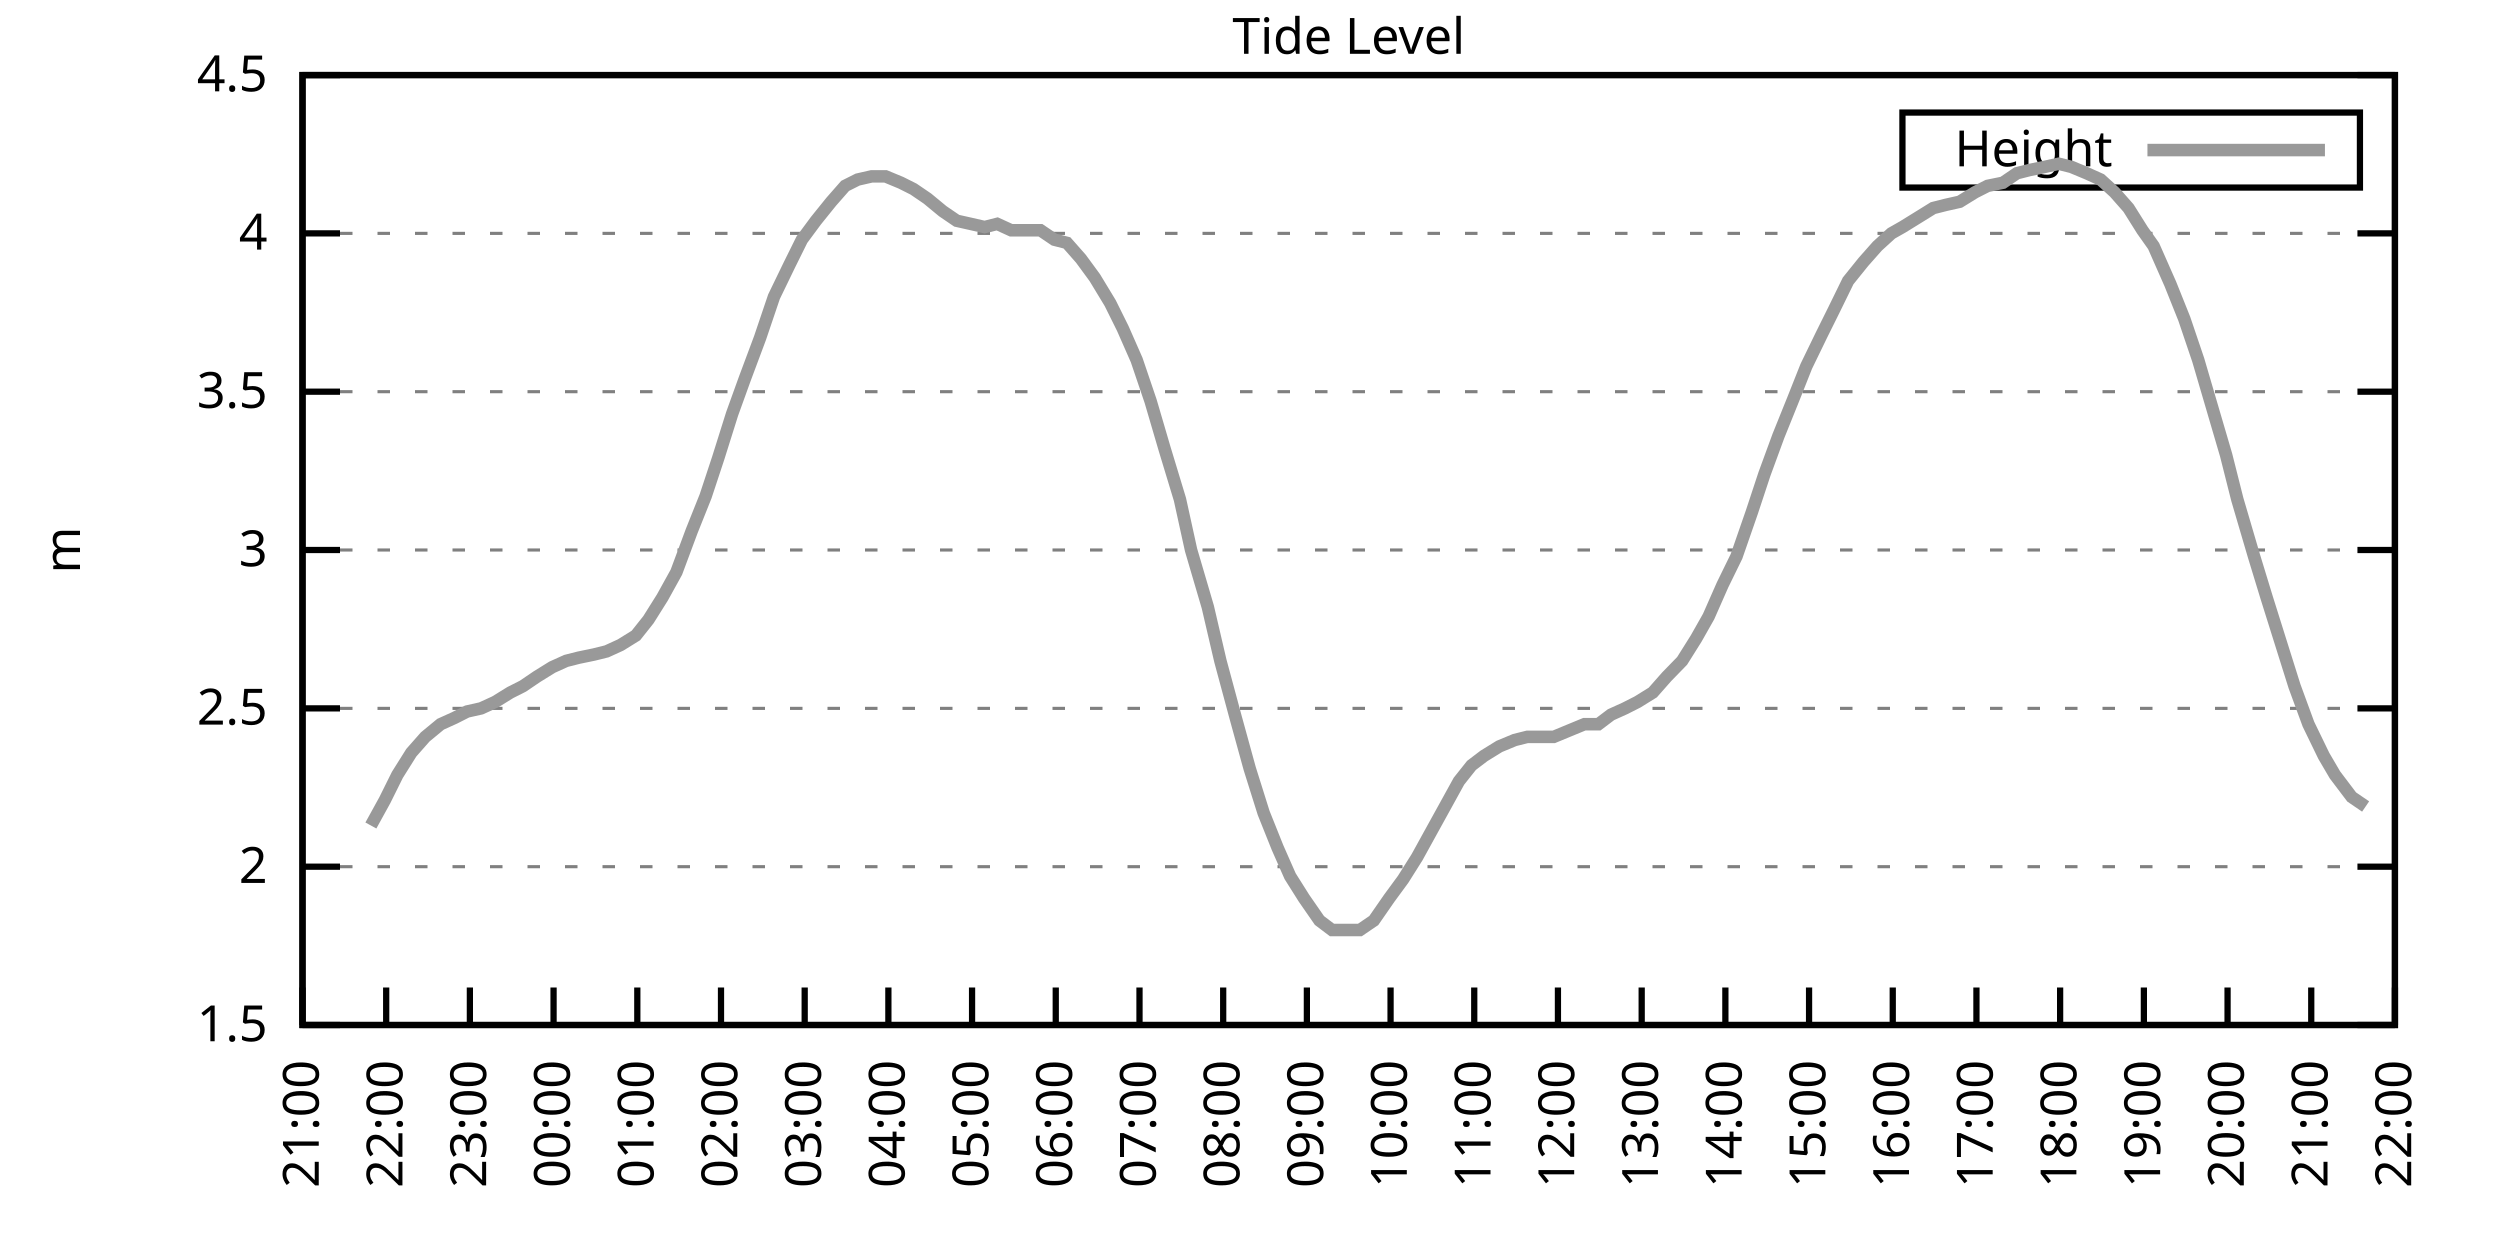
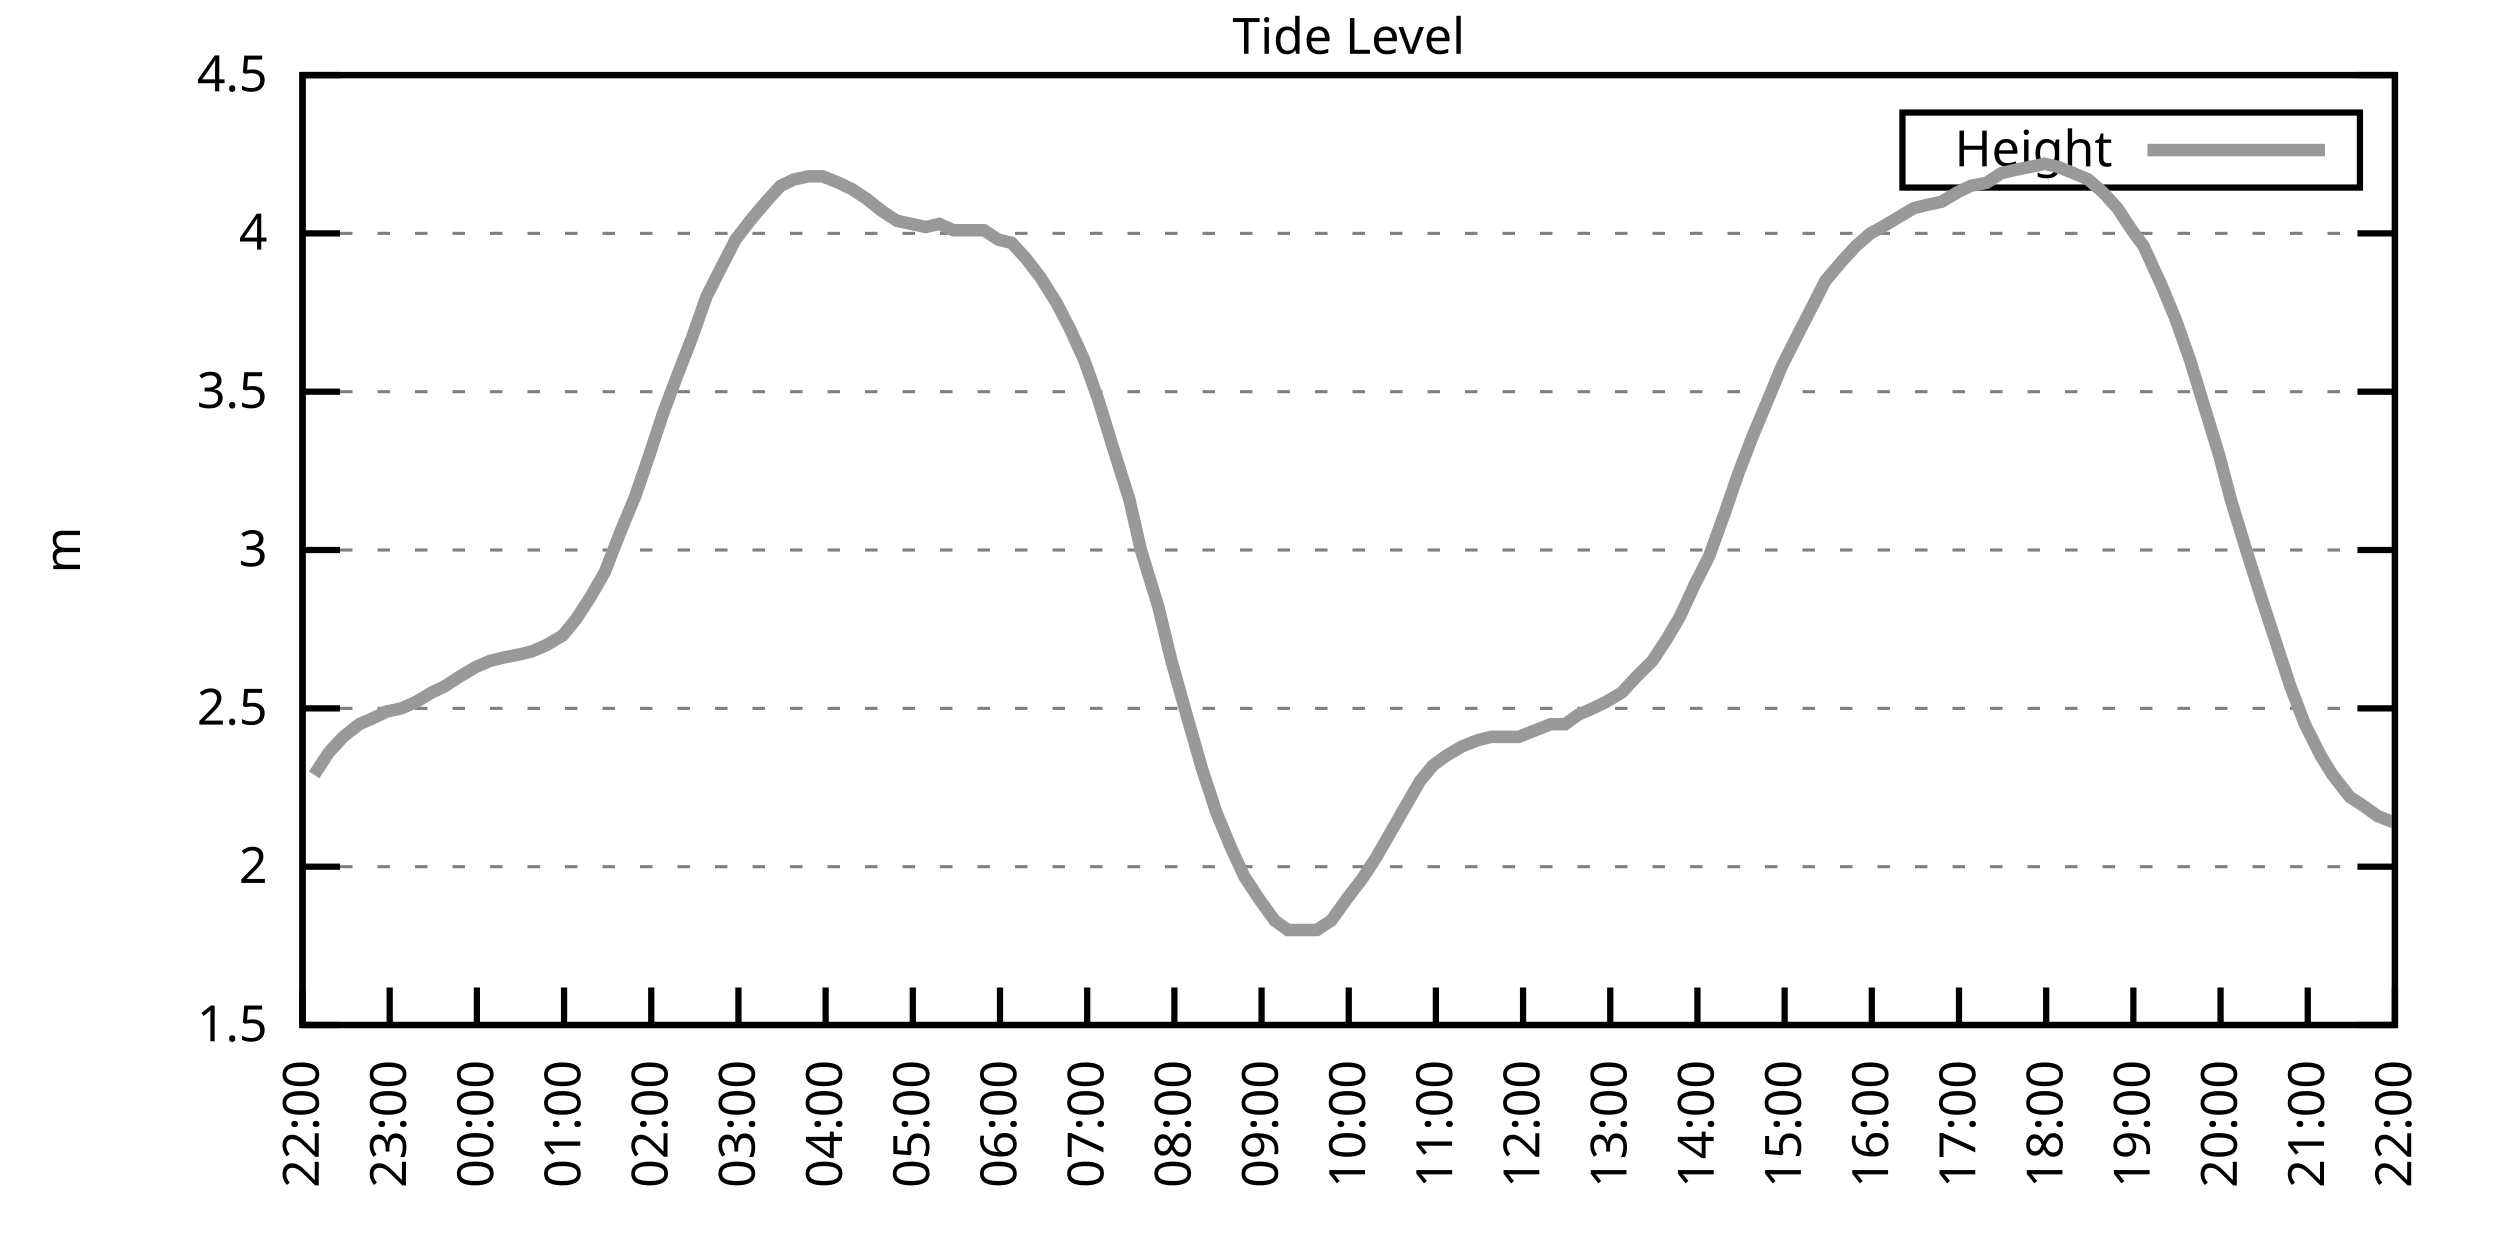
<svg xmlns="http://www.w3.org/2000/svg" xmlns:xlink="http://www.w3.org/1999/xlink" width="400" height="200" viewBox="0 0 400 200">
  <g id="gnuplot_canvas">
    <rect x="0" y="0" width="400" height="200" fill="none" />
    <defs>
      <circle id="gpDot" r="0.5" stroke-width="0.5" stroke="currentColor" />
      <path id="gpPt0" stroke-width="0.333" stroke="currentColor" d="M-1,0 h2 M0,-1 v2" />
      <path id="gpPt1" stroke-width="0.333" stroke="currentColor" d="M-1,-1 L1,1 M1,-1 L-1,1" />
      <path id="gpPt2" stroke-width="0.333" stroke="currentColor" d="M-1,0 L1,0 M0,-1 L0,1 M-1,-1 L1,1 M-1,1 L1,-1" />
      <rect id="gpPt3" stroke-width="0.333" stroke="currentColor" x="-1" y="-1" width="2" height="2" />
      <rect id="gpPt4" stroke-width="0.333" stroke="currentColor" fill="currentColor" x="-1" y="-1" width="2" height="2" />
      <circle id="gpPt5" stroke-width="0.333" stroke="currentColor" cx="0" cy="0" r="1" />
      <use xlink:href="#gpPt5" id="gpPt6" fill="currentColor" stroke="none" />
      <path id="gpPt7" stroke-width="0.333" stroke="currentColor" d="M0,-1.33 L-1.33,0.67 L1.33,0.67 z" />
      <use xlink:href="#gpPt7" id="gpPt8" fill="currentColor" stroke="none" />
      <use xlink:href="#gpPt7" id="gpPt9" stroke="currentColor" transform="rotate(180)" />
      <use xlink:href="#gpPt9" id="gpPt10" fill="currentColor" stroke="none" />
      <use xlink:href="#gpPt3" id="gpPt11" stroke="currentColor" transform="rotate(45)" />
      <use xlink:href="#gpPt11" id="gpPt12" fill="currentColor" stroke="none" />
      <path id="gpPt13" stroke-width="0.333" stroke="currentColor" d="M0,1.330 L1.265,0.411 L0.782,-1.067 L-0.782,-1.076 L-1.265,0.411 z" />
      <use xlink:href="#gpPt13" id="gpPt14" fill="currentColor" stroke="none" />
      <filter id="textbox" filterUnits="objectBoundingBox" x="0" y="0" height="1" width="1">
        <feFlood flood-color="white" flood-opacity="1" result="bgnd" />
        <feComposite in="SourceGraphic" in2="bgnd" operator="atop" />
      </filter>
      <filter id="greybox" filterUnits="objectBoundingBox" x="0" y="0" height="1" width="1">
        <feFlood flood-color="lightgrey" flood-opacity="1" result="grey" />
        <feComposite in="SourceGraphic" in2="grey" operator="atop" />
      </filter>
    </defs>
    <g fill="none" color="white" stroke="currentColor" stroke-width="1.00" stroke-linecap="butt" stroke-linejoin="miter">
</g>
    <g fill="none" color="black" stroke="currentColor" stroke-width="1.00" stroke-linecap="butt" stroke-linejoin="miter">
      <g stroke="none" shape-rendering="crispEdges">
        <polygon fill="rgb(255, 255, 255)" points="48.40,164.00 383.18,164.00 383.18,12.02 48.40,12.02 " />
      </g>
    </g>
    <g fill="none" color="black" stroke="currentColor" stroke-width="1.00" stroke-linecap="butt" stroke-linejoin="miter">
</g>
    <g fill="none" color="black" stroke="black" stroke-width="0.50" stroke-linecap="butt" stroke-linejoin="miter">
</g>
    <g fill="none" color="gray" stroke="currentColor" stroke-width="0.50" stroke-linecap="butt" stroke-linejoin="miter">
      <path stroke="gray" stroke-dasharray="2,4" class="gridline" d="M48.40,164.00 L383.19,164.00  " />
    </g>
    <g fill="none" color="gray" stroke="gray" stroke-width="1.00" stroke-linecap="butt" stroke-linejoin="miter">
</g>
    <g fill="none" color="black" stroke="currentColor" stroke-width="1.00" stroke-linecap="butt" stroke-linejoin="miter">
      <path stroke="black" d="M48.40,164.00 L54.40,164.00 M383.19,164.00 L377.19,164.00  " />
      <g transform="translate(42.80,166.60)" stroke="none" fill="black" font-family="Sans" font-size="8.00" text-anchor="end">
        <text>
          <tspan font-family="Sans"> 1.5</tspan>
        </text>
      </g>
    </g>
    <g fill="none" color="black" stroke="currentColor" stroke-width="1.00" stroke-linecap="butt" stroke-linejoin="miter">
</g>
    <g fill="none" color="black" stroke="black" stroke-width="0.50" stroke-linecap="butt" stroke-linejoin="miter">
</g>
    <g fill="none" color="gray" stroke="currentColor" stroke-width="0.50" stroke-linecap="butt" stroke-linejoin="miter">
      <path stroke="gray" stroke-dasharray="2,4" class="gridline" d="M48.40,138.67 L383.19,138.67  " />
    </g>
    <g fill="none" color="gray" stroke="gray" stroke-width="1.00" stroke-linecap="butt" stroke-linejoin="miter">
</g>
    <g fill="none" color="black" stroke="currentColor" stroke-width="1.00" stroke-linecap="butt" stroke-linejoin="miter">
      <path stroke="black" d="M48.40,138.67 L54.40,138.67 M383.19,138.67 L377.19,138.67  " />
      <g transform="translate(42.80,141.27)" stroke="none" fill="black" font-family="Sans" font-size="8.00" text-anchor="end">
        <text>
          <tspan font-family="Sans"> 2</tspan>
        </text>
      </g>
    </g>
    <g fill="none" color="black" stroke="currentColor" stroke-width="1.00" stroke-linecap="butt" stroke-linejoin="miter">
</g>
    <g fill="none" color="black" stroke="black" stroke-width="0.50" stroke-linecap="butt" stroke-linejoin="miter">
</g>
    <g fill="none" color="gray" stroke="currentColor" stroke-width="0.50" stroke-linecap="butt" stroke-linejoin="miter">
      <path stroke="gray" stroke-dasharray="2,4" class="gridline" d="M48.40,113.34 L383.19,113.34  " />
    </g>
    <g fill="none" color="gray" stroke="gray" stroke-width="1.00" stroke-linecap="butt" stroke-linejoin="miter">
</g>
    <g fill="none" color="black" stroke="currentColor" stroke-width="1.00" stroke-linecap="butt" stroke-linejoin="miter">
      <path stroke="black" d="M48.40,113.34 L54.40,113.34 M383.19,113.34 L377.19,113.34  " />
      <g transform="translate(42.80,115.94)" stroke="none" fill="black" font-family="Sans" font-size="8.00" text-anchor="end">
        <text>
          <tspan font-family="Sans"> 2.5</tspan>
        </text>
      </g>
    </g>
    <g fill="none" color="black" stroke="currentColor" stroke-width="1.00" stroke-linecap="butt" stroke-linejoin="miter">
</g>
    <g fill="none" color="black" stroke="black" stroke-width="0.50" stroke-linecap="butt" stroke-linejoin="miter">
</g>
    <g fill="none" color="gray" stroke="currentColor" stroke-width="0.50" stroke-linecap="butt" stroke-linejoin="miter">
      <path stroke="gray" stroke-dasharray="2,4" class="gridline" d="M48.40,88.00 L383.19,88.00  " />
    </g>
    <g fill="none" color="gray" stroke="gray" stroke-width="1.00" stroke-linecap="butt" stroke-linejoin="miter">
</g>
    <g fill="none" color="black" stroke="currentColor" stroke-width="1.00" stroke-linecap="butt" stroke-linejoin="miter">
      <path stroke="black" d="M48.40,88.00 L54.40,88.00 M383.19,88.00 L377.19,88.00  " />
      <g transform="translate(42.80,90.60)" stroke="none" fill="black" font-family="Sans" font-size="8.00" text-anchor="end">
        <text>
          <tspan font-family="Sans"> 3</tspan>
        </text>
      </g>
    </g>
    <g fill="none" color="black" stroke="currentColor" stroke-width="1.00" stroke-linecap="butt" stroke-linejoin="miter">
</g>
    <g fill="none" color="black" stroke="black" stroke-width="0.50" stroke-linecap="butt" stroke-linejoin="miter">
</g>
    <g fill="none" color="gray" stroke="currentColor" stroke-width="0.50" stroke-linecap="butt" stroke-linejoin="miter">
      <path stroke="gray" stroke-dasharray="2,4" class="gridline" d="M48.40,62.67 L383.19,62.67  " />
    </g>
    <g fill="none" color="gray" stroke="gray" stroke-width="1.00" stroke-linecap="butt" stroke-linejoin="miter">
</g>
    <g fill="none" color="black" stroke="currentColor" stroke-width="1.00" stroke-linecap="butt" stroke-linejoin="miter">
      <path stroke="black" d="M48.40,62.67 L54.40,62.67 M383.19,62.67 L377.19,62.67  " />
      <g transform="translate(42.80,65.27)" stroke="none" fill="black" font-family="Sans" font-size="8.00" text-anchor="end">
        <text>
          <tspan font-family="Sans"> 3.5</tspan>
        </text>
      </g>
    </g>
    <g fill="none" color="black" stroke="currentColor" stroke-width="1.00" stroke-linecap="butt" stroke-linejoin="miter">
</g>
    <g fill="none" color="black" stroke="black" stroke-width="0.50" stroke-linecap="butt" stroke-linejoin="miter">
</g>
    <g fill="none" color="gray" stroke="currentColor" stroke-width="0.50" stroke-linecap="butt" stroke-linejoin="miter">
      <path stroke="gray" stroke-dasharray="2,4" class="gridline" d="M48.40,37.34 L383.19,37.34  " />
    </g>
    <g fill="none" color="gray" stroke="gray" stroke-width="1.00" stroke-linecap="butt" stroke-linejoin="miter">
</g>
    <g fill="none" color="black" stroke="currentColor" stroke-width="1.00" stroke-linecap="butt" stroke-linejoin="miter">
      <path stroke="black" d="M48.40,37.34 L54.40,37.34 M383.19,37.34 L377.19,37.34  " />
      <g transform="translate(42.80,39.94)" stroke="none" fill="black" font-family="Sans" font-size="8.00" text-anchor="end">
        <text>
          <tspan font-family="Sans"> 4</tspan>
        </text>
      </g>
    </g>
    <g fill="none" color="black" stroke="currentColor" stroke-width="1.00" stroke-linecap="butt" stroke-linejoin="miter">
</g>
    <g fill="none" color="black" stroke="black" stroke-width="0.50" stroke-linecap="butt" stroke-linejoin="miter">
</g>
    <g fill="none" color="gray" stroke="currentColor" stroke-width="0.50" stroke-linecap="butt" stroke-linejoin="miter">
      <path stroke="gray" stroke-dasharray="2,4" class="gridline" d="M48.40,12.01 L383.19,12.01  " />
    </g>
    <g fill="none" color="gray" stroke="gray" stroke-width="1.00" stroke-linecap="butt" stroke-linejoin="miter">
</g>
    <g fill="none" color="black" stroke="currentColor" stroke-width="1.00" stroke-linecap="butt" stroke-linejoin="miter">
      <path stroke="black" d="M48.40,12.01 L54.40,12.01 M383.19,12.01 L377.19,12.01  " />
      <g transform="translate(42.80,14.61)" stroke="none" fill="black" font-family="Sans" font-size="8.00" text-anchor="end">
        <text>
          <tspan font-family="Sans"> 4.5</tspan>
        </text>
      </g>
    </g>
    <g fill="none" color="black" stroke="currentColor" stroke-width="1.00" stroke-linecap="butt" stroke-linejoin="miter">
      <path stroke="black" d="M48.40,164.00 L48.40,158.00  " />
      <g transform="translate(51.00,169.60) rotate(270.00)" stroke="none" fill="black" font-family="Sans" font-size="8.00" text-anchor="end">
        <text>
-           <tspan font-family="Sans">21:00</tspan>
-         </text>
-       </g>
-     </g>
-     <g fill="none" color="black" stroke="currentColor" stroke-width="1.00" stroke-linecap="butt" stroke-linejoin="miter">
-       <path stroke="black" d="M61.79,164.00 L61.79,158.00  " />
-       <g transform="translate(64.39,169.60) rotate(270.00)" stroke="none" fill="black" font-family="Sans" font-size="8.00" text-anchor="end">
-         <text>
          <tspan font-family="Sans">22:00</tspan>
        </text>
      </g>
    </g>
    <g fill="none" color="black" stroke="currentColor" stroke-width="1.00" stroke-linecap="butt" stroke-linejoin="miter">
-       <path stroke="black" d="M75.18,164.00 L75.18,158.00  " />
-       <g transform="translate(77.78,169.60) rotate(270.00)" stroke="none" fill="black" font-family="Sans" font-size="8.00" text-anchor="end">
+       <path stroke="black" d="M62.35,164.00 L62.35,158.00  " />
+       <g transform="translate(64.95,169.60) rotate(270.00)" stroke="none" fill="black" font-family="Sans" font-size="8.00" text-anchor="end">
        <text>
          <tspan font-family="Sans">23:00</tspan>
        </text>
      </g>
    </g>
    <g fill="none" color="black" stroke="currentColor" stroke-width="1.00" stroke-linecap="butt" stroke-linejoin="miter">
-       <path stroke="black" d="M88.57,164.00 L88.57,158.00  " />
-       <g transform="translate(91.17,169.60) rotate(270.00)" stroke="none" fill="black" font-family="Sans" font-size="8.00" text-anchor="end">
+       <path stroke="black" d="M76.30,164.00 L76.30,158.00  " />
+       <g transform="translate(78.90,169.60) rotate(270.00)" stroke="none" fill="black" font-family="Sans" font-size="8.00" text-anchor="end">
        <text>
          <tspan font-family="Sans">00:00</tspan>
        </text>
      </g>
    </g>
    <g fill="none" color="black" stroke="currentColor" stroke-width="1.00" stroke-linecap="butt" stroke-linejoin="miter">
-       <path stroke="black" d="M101.97,164.00 L101.97,158.00  " />
-       <g transform="translate(104.57,169.60) rotate(270.00)" stroke="none" fill="black" font-family="Sans" font-size="8.00" text-anchor="end">
+       <path stroke="black" d="M90.25,164.00 L90.25,158.00  " />
+       <g transform="translate(92.85,169.60) rotate(270.00)" stroke="none" fill="black" font-family="Sans" font-size="8.00" text-anchor="end">
        <text>
          <tspan font-family="Sans">01:00</tspan>
        </text>
      </g>
    </g>
    <g fill="none" color="black" stroke="currentColor" stroke-width="1.00" stroke-linecap="butt" stroke-linejoin="miter">
-       <path stroke="black" d="M115.36,164.00 L115.36,158.00  " />
-       <g transform="translate(117.96,169.60) rotate(270.00)" stroke="none" fill="black" font-family="Sans" font-size="8.00" text-anchor="end">
+       <path stroke="black" d="M104.20,164.00 L104.20,158.00  " />
+       <g transform="translate(106.80,169.60) rotate(270.00)" stroke="none" fill="black" font-family="Sans" font-size="8.00" text-anchor="end">
        <text>
          <tspan font-family="Sans">02:00</tspan>
        </text>
      </g>
    </g>
    <g fill="none" color="black" stroke="currentColor" stroke-width="1.00" stroke-linecap="butt" stroke-linejoin="miter">
-       <path stroke="black" d="M128.75,164.00 L128.75,158.00  " />
-       <g transform="translate(131.35,169.60) rotate(270.00)" stroke="none" fill="black" font-family="Sans" font-size="8.00" text-anchor="end">
+       <path stroke="black" d="M118.15,164.00 L118.15,158.00  " />
+       <g transform="translate(120.75,169.60) rotate(270.00)" stroke="none" fill="black" font-family="Sans" font-size="8.00" text-anchor="end">
        <text>
          <tspan font-family="Sans">03:00</tspan>
        </text>
      </g>
    </g>
    <g fill="none" color="black" stroke="currentColor" stroke-width="1.00" stroke-linecap="butt" stroke-linejoin="miter">
-       <path stroke="black" d="M142.14,164.00 L142.14,158.00  " />
-       <g transform="translate(144.74,169.60) rotate(270.00)" stroke="none" fill="black" font-family="Sans" font-size="8.00" text-anchor="end">
+       <path stroke="black" d="M132.10,164.00 L132.10,158.00  " />
+       <g transform="translate(134.70,169.60) rotate(270.00)" stroke="none" fill="black" font-family="Sans" font-size="8.00" text-anchor="end">
        <text>
          <tspan font-family="Sans">04:00</tspan>
        </text>
      </g>
    </g>
    <g fill="none" color="black" stroke="currentColor" stroke-width="1.00" stroke-linecap="butt" stroke-linejoin="miter">
-       <path stroke="black" d="M155.53,164.00 L155.53,158.00  " />
-       <g transform="translate(158.13,169.60) rotate(270.00)" stroke="none" fill="black" font-family="Sans" font-size="8.00" text-anchor="end">
+       <path stroke="black" d="M146.05,164.00 L146.05,158.00  " />
+       <g transform="translate(148.65,169.60) rotate(270.00)" stroke="none" fill="black" font-family="Sans" font-size="8.00" text-anchor="end">
        <text>
          <tspan font-family="Sans">05:00</tspan>
        </text>
      </g>
    </g>
    <g fill="none" color="black" stroke="currentColor" stroke-width="1.00" stroke-linecap="butt" stroke-linejoin="miter">
-       <path stroke="black" d="M168.92,164.00 L168.92,158.00  " />
-       <g transform="translate(171.52,169.60) rotate(270.00)" stroke="none" fill="black" font-family="Sans" font-size="8.00" text-anchor="end">
+       <path stroke="black" d="M160.00,164.00 L160.00,158.00  " />
+       <g transform="translate(162.60,169.60) rotate(270.00)" stroke="none" fill="black" font-family="Sans" font-size="8.00" text-anchor="end">
        <text>
          <tspan font-family="Sans">06:00</tspan>
        </text>
      </g>
    </g>
    <g fill="none" color="black" stroke="currentColor" stroke-width="1.00" stroke-linecap="butt" stroke-linejoin="miter">
-       <path stroke="black" d="M182.32,164.00 L182.32,158.00  " />
-       <g transform="translate(184.92,169.60) rotate(270.00)" stroke="none" fill="black" font-family="Sans" font-size="8.00" text-anchor="end">
+       <path stroke="black" d="M173.95,164.00 L173.95,158.00  " />
+       <g transform="translate(176.55,169.60) rotate(270.00)" stroke="none" fill="black" font-family="Sans" font-size="8.00" text-anchor="end">
        <text>
          <tspan font-family="Sans">07:00</tspan>
        </text>
      </g>
    </g>
    <g fill="none" color="black" stroke="currentColor" stroke-width="1.00" stroke-linecap="butt" stroke-linejoin="miter">
-       <path stroke="black" d="M195.71,164.00 L195.71,158.00  " />
-       <g transform="translate(198.31,169.60) rotate(270.00)" stroke="none" fill="black" font-family="Sans" font-size="8.00" text-anchor="end">
+       <path stroke="black" d="M187.90,164.00 L187.90,158.00  " />
+       <g transform="translate(190.50,169.60) rotate(270.00)" stroke="none" fill="black" font-family="Sans" font-size="8.00" text-anchor="end">
        <text>
          <tspan font-family="Sans">08:00</tspan>
        </text>
      </g>
    </g>
    <g fill="none" color="black" stroke="currentColor" stroke-width="1.00" stroke-linecap="butt" stroke-linejoin="miter">
-       <path stroke="black" d="M209.10,164.00 L209.10,158.00  " />
-       <g transform="translate(211.70,169.60) rotate(270.00)" stroke="none" fill="black" font-family="Sans" font-size="8.00" text-anchor="end">
+       <path stroke="black" d="M201.85,164.00 L201.85,158.00  " />
+       <g transform="translate(204.45,169.60) rotate(270.00)" stroke="none" fill="black" font-family="Sans" font-size="8.00" text-anchor="end">
        <text>
          <tspan font-family="Sans">09:00</tspan>
        </text>
      </g>
    </g>
    <g fill="none" color="black" stroke="currentColor" stroke-width="1.00" stroke-linecap="butt" stroke-linejoin="miter">
-       <path stroke="black" d="M222.49,164.00 L222.49,158.00  " />
-       <g transform="translate(225.09,169.60) rotate(270.00)" stroke="none" fill="black" font-family="Sans" font-size="8.00" text-anchor="end">
+       <path stroke="black" d="M215.80,164.00 L215.80,158.00  " />
+       <g transform="translate(218.40,169.60) rotate(270.00)" stroke="none" fill="black" font-family="Sans" font-size="8.00" text-anchor="end">
        <text>
          <tspan font-family="Sans">10:00</tspan>
        </text>
      </g>
    </g>
    <g fill="none" color="black" stroke="currentColor" stroke-width="1.00" stroke-linecap="butt" stroke-linejoin="miter">
-       <path stroke="black" d="M235.88,164.00 L235.88,158.00  " />
-       <g transform="translate(238.48,169.60) rotate(270.00)" stroke="none" fill="black" font-family="Sans" font-size="8.00" text-anchor="end">
+       <path stroke="black" d="M229.74,164.00 L229.74,158.00  " />
+       <g transform="translate(232.34,169.60) rotate(270.00)" stroke="none" fill="black" font-family="Sans" font-size="8.00" text-anchor="end">
        <text>
          <tspan font-family="Sans">11:00</tspan>
        </text>
      </g>
    </g>
    <g fill="none" color="black" stroke="currentColor" stroke-width="1.00" stroke-linecap="butt" stroke-linejoin="miter">
-       <path stroke="black" d="M249.27,164.00 L249.27,158.00  " />
-       <g transform="translate(251.87,169.60) rotate(270.00)" stroke="none" fill="black" font-family="Sans" font-size="8.00" text-anchor="end">
+       <path stroke="black" d="M243.69,164.00 L243.69,158.00  " />
+       <g transform="translate(246.29,169.60) rotate(270.00)" stroke="none" fill="black" font-family="Sans" font-size="8.00" text-anchor="end">
        <text>
          <tspan font-family="Sans">12:00</tspan>
        </text>
      </g>
    </g>
    <g fill="none" color="black" stroke="currentColor" stroke-width="1.00" stroke-linecap="butt" stroke-linejoin="miter">
-       <path stroke="black" d="M262.67,164.00 L262.67,158.00  " />
-       <g transform="translate(265.27,169.60) rotate(270.00)" stroke="none" fill="black" font-family="Sans" font-size="8.00" text-anchor="end">
+       <path stroke="black" d="M257.64,164.00 L257.64,158.00  " />
+       <g transform="translate(260.24,169.60) rotate(270.00)" stroke="none" fill="black" font-family="Sans" font-size="8.00" text-anchor="end">
        <text>
          <tspan font-family="Sans">13:00</tspan>
        </text>
      </g>
    </g>
    <g fill="none" color="black" stroke="currentColor" stroke-width="1.00" stroke-linecap="butt" stroke-linejoin="miter">
-       <path stroke="black" d="M276.06,164.00 L276.06,158.00  " />
-       <g transform="translate(278.66,169.60) rotate(270.00)" stroke="none" fill="black" font-family="Sans" font-size="8.00" text-anchor="end">
+       <path stroke="black" d="M271.59,164.00 L271.59,158.00  " />
+       <g transform="translate(274.19,169.60) rotate(270.00)" stroke="none" fill="black" font-family="Sans" font-size="8.00" text-anchor="end">
        <text>
          <tspan font-family="Sans">14:00</tspan>
        </text>
      </g>
    </g>
    <g fill="none" color="black" stroke="currentColor" stroke-width="1.00" stroke-linecap="butt" stroke-linejoin="miter">
-       <path stroke="black" d="M289.45,164.00 L289.45,158.00  " />
-       <g transform="translate(292.05,169.60) rotate(270.00)" stroke="none" fill="black" font-family="Sans" font-size="8.00" text-anchor="end">
+       <path stroke="black" d="M285.54,164.00 L285.54,158.00  " />
+       <g transform="translate(288.14,169.60) rotate(270.00)" stroke="none" fill="black" font-family="Sans" font-size="8.00" text-anchor="end">
        <text>
          <tspan font-family="Sans">15:00</tspan>
        </text>
      </g>
    </g>
    <g fill="none" color="black" stroke="currentColor" stroke-width="1.00" stroke-linecap="butt" stroke-linejoin="miter">
-       <path stroke="black" d="M302.84,164.00 L302.84,158.00  " />
-       <g transform="translate(305.44,169.60) rotate(270.00)" stroke="none" fill="black" font-family="Sans" font-size="8.00" text-anchor="end">
+       <path stroke="black" d="M299.49,164.00 L299.49,158.00  " />
+       <g transform="translate(302.09,169.60) rotate(270.00)" stroke="none" fill="black" font-family="Sans" font-size="8.00" text-anchor="end">
        <text>
          <tspan font-family="Sans">16:00</tspan>
        </text>
      </g>
    </g>
    <g fill="none" color="black" stroke="currentColor" stroke-width="1.00" stroke-linecap="butt" stroke-linejoin="miter">
-       <path stroke="black" d="M316.23,164.00 L316.23,158.00  " />
-       <g transform="translate(318.83,169.60) rotate(270.00)" stroke="none" fill="black" font-family="Sans" font-size="8.00" text-anchor="end">
+       <path stroke="black" d="M313.44,164.00 L313.44,158.00  " />
+       <g transform="translate(316.04,169.60) rotate(270.00)" stroke="none" fill="black" font-family="Sans" font-size="8.00" text-anchor="end">
        <text>
          <tspan font-family="Sans">17:00</tspan>
        </text>
      </g>
    </g>
    <g fill="none" color="black" stroke="currentColor" stroke-width="1.00" stroke-linecap="butt" stroke-linejoin="miter">
-       <path stroke="black" d="M329.62,164.00 L329.62,158.00  " />
-       <g transform="translate(332.22,169.60) rotate(270.00)" stroke="none" fill="black" font-family="Sans" font-size="8.00" text-anchor="end">
+       <path stroke="black" d="M327.39,164.00 L327.39,158.00  " />
+       <g transform="translate(329.99,169.60) rotate(270.00)" stroke="none" fill="black" font-family="Sans" font-size="8.00" text-anchor="end">
        <text>
          <tspan font-family="Sans">18:00</tspan>
        </text>
      </g>
    </g>
    <g fill="none" color="black" stroke="currentColor" stroke-width="1.00" stroke-linecap="butt" stroke-linejoin="miter">
-       <path stroke="black" d="M343.02,164.00 L343.02,158.00  " />
-       <g transform="translate(345.62,169.60) rotate(270.00)" stroke="none" fill="black" font-family="Sans" font-size="8.00" text-anchor="end">
+       <path stroke="black" d="M341.34,164.00 L341.34,158.00  " />
+       <g transform="translate(343.94,169.60) rotate(270.00)" stroke="none" fill="black" font-family="Sans" font-size="8.00" text-anchor="end">
        <text>
          <tspan font-family="Sans">19:00</tspan>
        </text>
      </g>
    </g>
    <g fill="none" color="black" stroke="currentColor" stroke-width="1.00" stroke-linecap="butt" stroke-linejoin="miter">
-       <path stroke="black" d="M356.41,164.00 L356.41,158.00  " />
-       <g transform="translate(359.01,169.60) rotate(270.00)" stroke="none" fill="black" font-family="Sans" font-size="8.00" text-anchor="end">
+       <path stroke="black" d="M355.29,164.00 L355.29,158.00  " />
+       <g transform="translate(357.89,169.60) rotate(270.00)" stroke="none" fill="black" font-family="Sans" font-size="8.00" text-anchor="end">
        <text>
          <tspan font-family="Sans">20:00</tspan>
        </text>
      </g>
    </g>
    <g fill="none" color="black" stroke="currentColor" stroke-width="1.00" stroke-linecap="butt" stroke-linejoin="miter">
-       <path stroke="black" d="M369.80,164.00 L369.80,158.00  " />
-       <g transform="translate(372.40,169.60) rotate(270.00)" stroke="none" fill="black" font-family="Sans" font-size="8.00" text-anchor="end">
+       <path stroke="black" d="M369.24,164.00 L369.24,158.00  " />
+       <g transform="translate(371.84,169.60) rotate(270.00)" stroke="none" fill="black" font-family="Sans" font-size="8.00" text-anchor="end">
        <text>
          <tspan font-family="Sans">21:00</tspan>
        </text>
      </g>
    </g>
    <g fill="none" color="black" stroke="currentColor" stroke-width="1.00" stroke-linecap="butt" stroke-linejoin="miter">
      <path stroke="black" d="M383.19,164.00 L383.19,158.00  " />
      <g transform="translate(385.79,169.60) rotate(270.00)" stroke="none" fill="black" font-family="Sans" font-size="8.00" text-anchor="end">
        <text>
          <tspan font-family="Sans">22:00</tspan>
        </text>
      </g>
    </g>
    <g fill="none" color="black" stroke="currentColor" stroke-width="1.00" stroke-linecap="butt" stroke-linejoin="miter">
</g>
    <g fill="none" color="black" stroke="currentColor" stroke-width="1.00" stroke-linecap="butt" stroke-linejoin="miter">
      <path stroke="black" d="M48.40,12.01 L48.40,164.00 L383.19,164.00 L383.19,12.01 L48.40,12.01 Z  " />
    </g>
    <g fill="none" color="black" stroke="currentColor" stroke-width="1.00" stroke-linecap="butt" stroke-linejoin="miter">
</g>
    <g fill="none" color="black" stroke="currentColor" stroke-width="1.00" stroke-linecap="butt" stroke-linejoin="miter">
      <path stroke="black" d="M304.39,30.01 L304.39,18.01 L377.59,18.01 L377.59,30.01 L304.39,30.01 Z  " />
    </g>
    <g id="Tide_level_plot_1">
      <g fill="none" color="white" stroke="black" stroke-width="2.00" stroke-linecap="butt" stroke-linejoin="miter">
</g>
      <g fill="none" color="black" stroke="currentColor" stroke-width="2.00" stroke-linecap="butt" stroke-linejoin="miter">
        <g transform="translate(337.99,26.61)" stroke="none" fill="black" font-family="Sans" font-size="8.00" text-anchor="end">
          <text>
            <tspan font-family="Sans">Height</tspan>
          </text>
        </g>
      </g>
      <g fill="none" color="black" stroke="currentColor" stroke-width="2.00" stroke-linecap="butt" stroke-linejoin="miter">
-         <path stroke="rgb(153, 153, 153)" d="M343.59,24.01 L371.99,24.01 M59.34,132.08 L61.57,128.03 L63.58,123.98 L65.81,120.43 L68.04,117.90 L70.50,115.87   L72.73,114.86 L74.74,113.84 L76.97,113.34 L79.20,112.32 L81.66,110.80 L83.66,109.79 L85.90,108.27 L88.35,106.75   L90.58,105.74 L92.59,105.23 L95.05,104.72 L97.06,104.22 L99.29,103.20 L101.74,101.68 L103.75,99.15 L105.98,95.60   L108.22,91.55 L110.67,84.97 L112.90,79.39 L114.91,73.31 L117.14,66.22 L119.15,60.65 L121.61,54.06 L123.84,47.47   L126.29,42.41 L128.30,38.35 L130.54,35.32 L132.99,32.28 L135.22,29.74 L137.23,28.73 L139.46,28.22 L141.69,28.22   L144.15,29.24 L146.16,30.25 L148.39,31.77 L150.85,33.80 L153.08,35.32 L155.31,35.82 L157.54,36.33 L159.55,35.82   L161.78,36.84 L164.01,36.84 L166.47,36.84 L168.70,38.35 L170.71,38.86 L172.94,41.39 L175.17,44.43 L177.63,48.49   L179.64,52.54 L181.87,57.61 L184.10,64.19 L186.33,71.79 L188.79,79.90 L190.57,88.00 L193.25,97.12 L195.26,105.74   L197.72,114.86 L199.95,122.96 L202.18,130.06 L204.41,135.63 L206.42,140.19 L208.65,143.73 L211.11,147.28 L213.12,148.80   L215.35,148.80 L217.58,148.80 L219.81,147.28 L222.27,143.73 L224.50,140.69 L226.73,137.15 L228.96,133.10 L231.20,129.04   L233.43,124.99 L235.44,122.46 L237.44,120.94 L239.90,119.42 L242.36,118.40 L244.36,117.90 L246.37,117.90 L248.60,117.90   L251.06,116.88 L253.51,115.87 L255.75,115.87 L257.76,114.35 L259.99,113.34 L262.00,112.32 L264.45,110.80 L266.68,108.27   L269.14,105.74 L271.37,102.19 L273.38,98.64 L275.61,93.58 L277.84,89.02 L280.30,81.93 L282.31,75.85 L284.54,69.77   L286.99,63.69 L289.00,58.62 L291.46,53.55 L293.47,49.50 L295.70,44.94 L298.15,41.90 L300.39,39.37 L302.62,37.34   L304.40,36.33 L306.86,34.81 L309.31,33.29 L311.32,32.78 L313.55,32.28 L316.01,30.76 L318.02,29.74 L320.47,29.24   L322.70,27.72 L324.71,27.21 L327.17,26.70 L329.40,26.20 L331.41,26.70 L333.86,27.72 L336.10,28.73 L338.33,30.76   L340.56,33.29 L342.79,36.84 L344.58,39.37 L347.26,45.45 L349.49,51.02 L351.72,57.61 L353.95,65.21 L356.18,72.81   L357.97,79.90 L360.65,89.02 L362.66,95.60 L364.89,102.70 L367.12,109.79 L369.35,115.87 L371.81,120.94 L373.59,123.98   L376.27,127.52 L378.50,129.04  " />
+         <path stroke="rgb(153, 153, 153)" d="M343.59,24.01 L371.99,24.01 M50.26,123.98 L52.58,120.43 L54.91,117.90 L57.47,115.87 L59.79,114.86 L61.88,113.84   L64.21,113.34 L66.53,112.32 L69.09,110.80 L71.18,109.79 L73.51,108.27 L76.07,106.75 L78.39,105.74 L80.48,105.23   L83.04,104.72 L85.13,104.22 L87.46,103.20 L90.02,101.68 L92.11,99.15 L94.43,95.60 L96.76,91.55 L99.32,84.97   L101.64,79.39 L103.73,73.31 L106.06,66.22 L108.15,60.65 L110.71,54.06 L113.03,47.47 L115.59,42.41 L117.68,38.35   L120.01,35.32 L122.57,32.28 L124.89,29.74 L126.98,28.73 L129.31,28.22 L131.63,28.22 L134.19,29.24 L136.28,30.25   L138.61,31.77 L141.16,33.80 L143.49,35.32 L145.81,35.82 L148.14,36.33 L150.23,35.82 L152.56,36.84 L154.88,36.84   L157.44,36.84 L159.76,38.35 L161.86,38.86 L164.18,41.39 L166.51,44.43 L169.06,48.49 L171.16,52.54 L173.48,57.61   L175.81,64.19 L178.13,71.79 L180.69,79.90 L182.55,88.00 L185.34,97.12 L187.43,105.74 L189.99,114.86 L192.31,122.96   L194.64,130.06 L196.96,135.63 L199.06,140.19 L201.38,143.73 L203.94,147.28 L206.03,148.80 L208.36,148.80 L210.68,148.80   L213.01,147.28 L215.56,143.73 L217.89,140.69 L220.21,137.15 L222.54,133.10 L224.86,129.04 L227.19,124.99 L229.28,122.46   L231.37,120.94 L233.93,119.42 L236.49,118.40 L238.58,117.90 L240.67,117.90 L243.00,117.90 L245.55,116.88 L248.11,115.87   L250.44,115.87 L252.53,114.35 L254.85,113.34 L256.95,112.32 L259.50,110.80 L261.83,108.27 L264.39,105.74 L266.71,102.19   L268.80,98.64 L271.13,93.58 L273.45,89.02 L276.01,81.93 L278.10,75.85 L280.43,69.77 L282.99,63.69 L285.08,58.62   L287.64,53.55 L289.73,49.50 L292.05,44.94 L294.61,41.90 L296.94,39.37 L299.26,37.34 L301.12,36.33 L303.68,34.81   L306.23,33.29 L308.33,32.78 L310.65,32.28 L313.21,30.76 L315.30,29.74 L317.86,29.24 L320.18,27.72 L322.28,27.21   L324.83,26.70 L327.16,26.20 L329.25,26.70 L331.81,27.72 L334.13,28.73 L336.46,30.76 L338.78,33.29 L341.11,36.84   L342.97,39.37 L345.76,45.45 L348.08,51.02 L350.41,57.61 L352.73,65.21 L355.06,72.81 L356.92,79.90 L359.71,89.02   L361.80,95.60 L364.13,102.70 L366.45,109.79 L368.78,115.87 L371.33,120.94 L373.19,123.98 L375.98,127.52 L378.31,129.04   L380.40,130.56 L382.96,131.58  " />
      </g>
    </g>
    <g fill="none" color="black" stroke="currentColor" stroke-width="2.00" stroke-linecap="butt" stroke-linejoin="miter">
</g>
    <g fill="none" color="black" stroke="black" stroke-width="1.00" stroke-linecap="butt" stroke-linejoin="miter">
</g>
    <g fill="none" color="black" stroke="currentColor" stroke-width="1.00" stroke-linecap="butt" stroke-linejoin="miter">
      <path stroke="black" d="M48.40,12.01 L48.40,164.00 L383.19,164.00 L383.19,12.01 L48.40,12.01 Z  " />
      <g transform="translate(12.80,88.01) rotate(270.00)" stroke="none" fill="black" font-family="Sans" font-size="8.00" text-anchor="middle">
        <text>
          <tspan font-family="Sans">m</tspan>
        </text>
      </g>
    </g>
    <g fill="none" color="black" stroke="currentColor" stroke-width="1.00" stroke-linecap="butt" stroke-linejoin="miter">
</g>
    <g fill="none" color="black" stroke="currentColor" stroke-width="1.00" stroke-linecap="butt" stroke-linejoin="miter">
      <g transform="translate(215.79,8.61)" stroke="none" fill="black" font-family="Sans" font-size="8.00" text-anchor="middle">
        <text>
          <tspan font-family="Sans">Tide Level</tspan>
        </text>
      </g>
    </g>
    <g fill="none" color="black" stroke="currentColor" stroke-width="1.00" stroke-linecap="butt" stroke-linejoin="miter">
</g>
  </g>
</svg>
